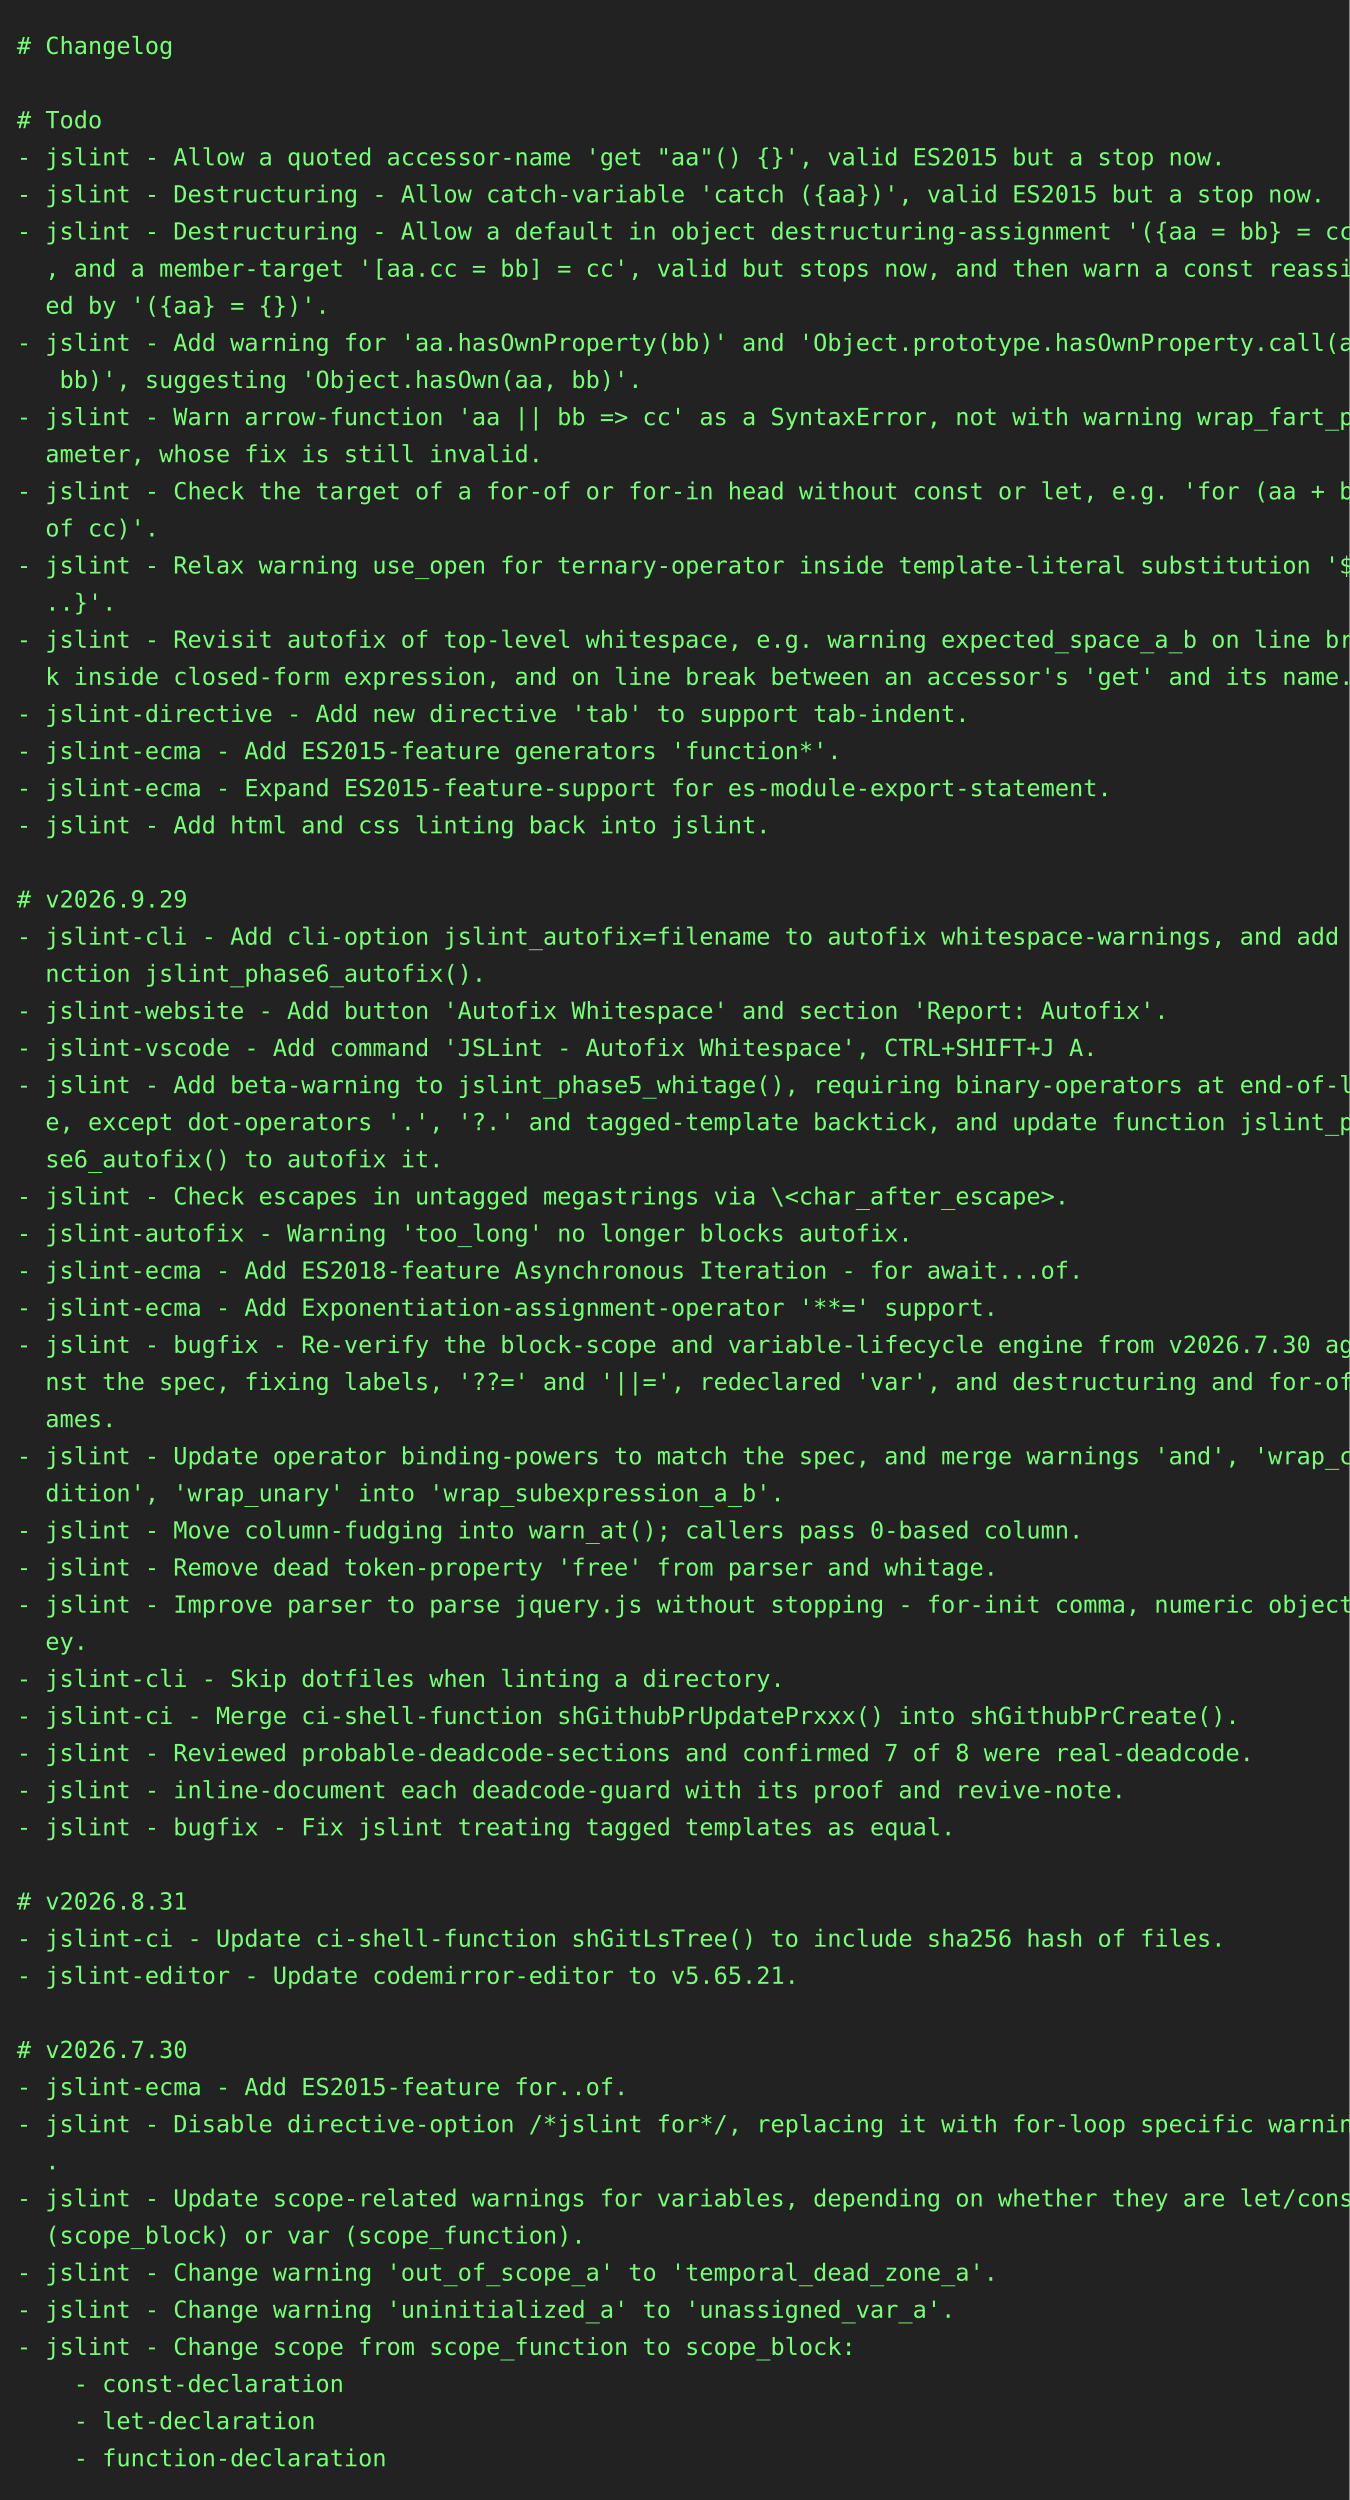
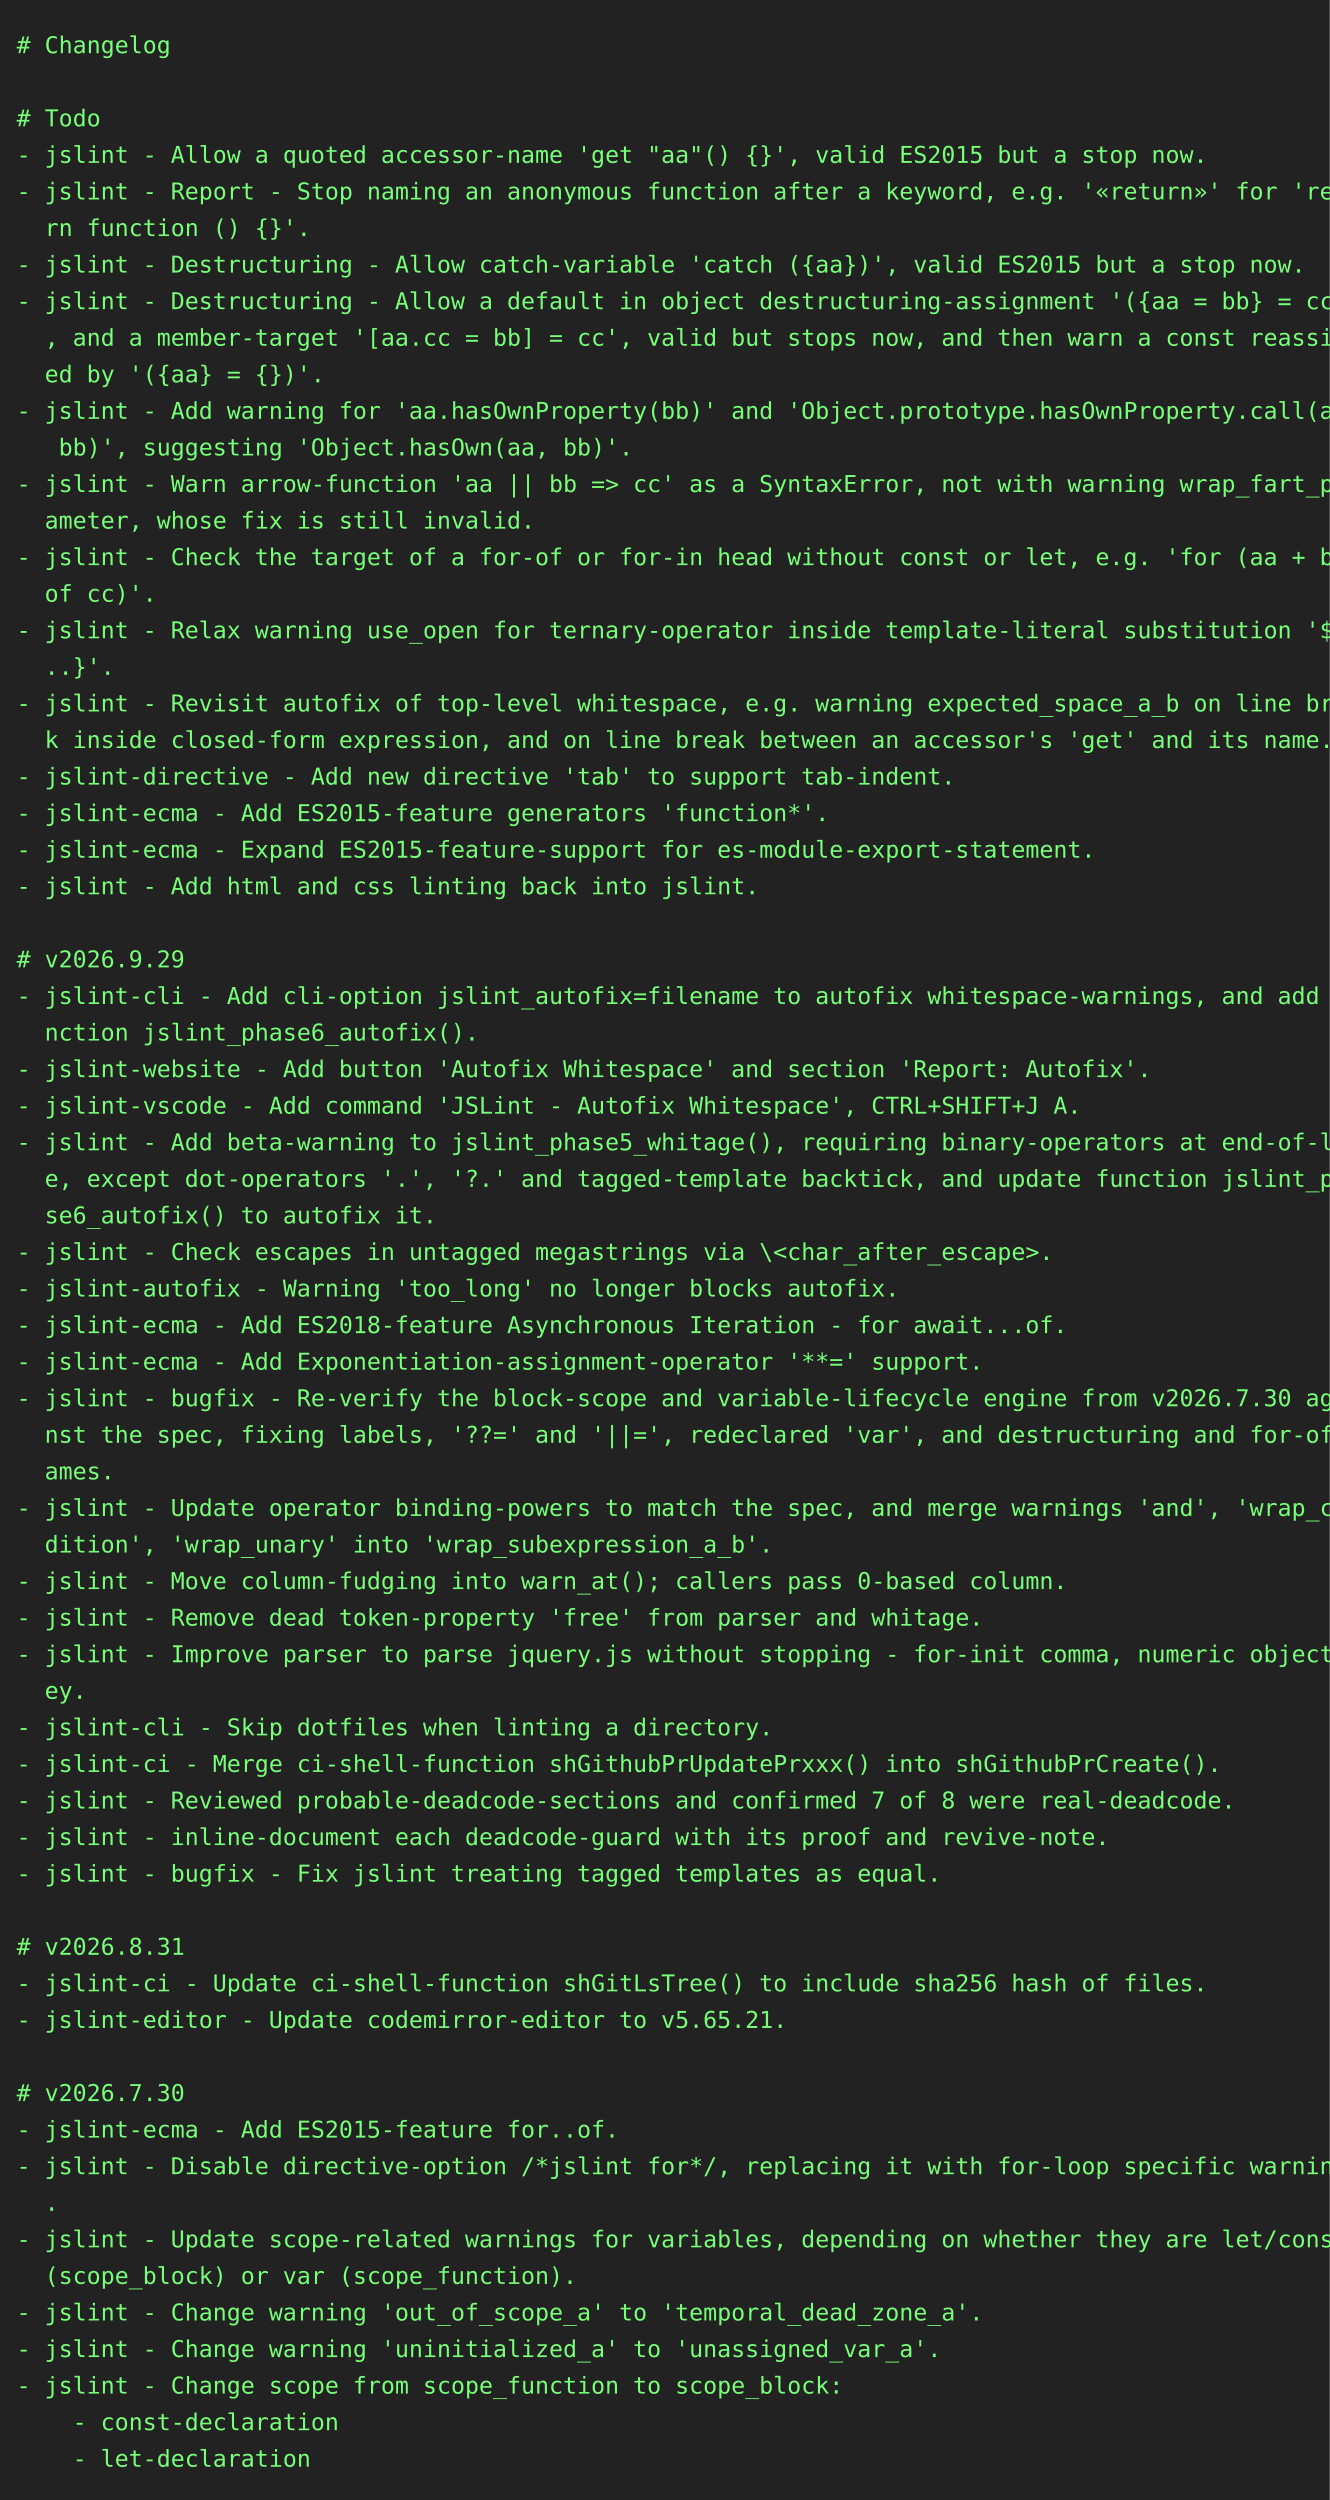
- <svg xmlns="http://www.w3.org/2000/svg" height="1482" width="800">
-   <rect height="1482" fill="#222" width="800" />
+ <svg xmlns="http://www.w3.org/2000/svg" height="1504" width="800">
+   <rect height="1504" fill="#222" width="800" />
  <text fill="#7f7" font-family="consolas, menlo, monospace" font-size="14" xml:space="preserve">
    <tspan lengthAdjust="spacingAndGlyphs" textLength="768" x="10" y="32"># Changelog                                                                                      </tspan>
    <tspan lengthAdjust="spacingAndGlyphs" textLength="768" x="10" y="54">                                                                                                 </tspan>
    <tspan lengthAdjust="spacingAndGlyphs" textLength="768" x="10" y="76"># Todo                                                                                           </tspan>
    <tspan lengthAdjust="spacingAndGlyphs" textLength="768" x="10" y="98">- jslint - Allow a quoted accessor-name 'get "aa"() {}', valid ES2015 but a stop now.            </tspan>
-     <tspan lengthAdjust="spacingAndGlyphs" textLength="768" x="10" y="120">- jslint - Destructuring - Allow catch-variable 'catch ({aa})', valid ES2015 but a stop now.     </tspan>
-     <tspan lengthAdjust="spacingAndGlyphs" textLength="768" x="10" y="142">- jslint - Destructuring - Allow a default in object destructuring-assignment '({aa = bb} = cc)'\</tspan>
-     <tspan lengthAdjust="spacingAndGlyphs" textLength="768" x="10" y="164">  , and a member-target '[aa.cc = bb] = cc', valid but stops now, and then warn a const reassign\</tspan>
-     <tspan lengthAdjust="spacingAndGlyphs" textLength="768" x="10" y="186">  ed by '({aa} = {})'.                                                                           </tspan>
-     <tspan lengthAdjust="spacingAndGlyphs" textLength="768" x="10" y="208">- jslint - Add warning for 'aa.hasOwnProperty(bb)' and 'Object.prototype.hasOwnProperty.call(aa,\</tspan>
-     <tspan lengthAdjust="spacingAndGlyphs" textLength="768" x="10" y="230">   bb)', suggesting 'Object.hasOwn(aa, bb)'.                                                     </tspan>
-     <tspan lengthAdjust="spacingAndGlyphs" textLength="768" x="10" y="252">- jslint - Warn arrow-function 'aa || bb =&gt; cc' as a SyntaxError, not with warning wrap_fart_par\</tspan>
-     <tspan lengthAdjust="spacingAndGlyphs" textLength="768" x="10" y="274">  ameter, whose fix is still invalid.                                                            </tspan>
-     <tspan lengthAdjust="spacingAndGlyphs" textLength="768" x="10" y="296">- jslint - Check the target of a for-of or for-in head without const or let, e.g. 'for (aa + bb \</tspan>
-     <tspan lengthAdjust="spacingAndGlyphs" textLength="768" x="10" y="318">  of cc)'.                                                                                       </tspan>
-     <tspan lengthAdjust="spacingAndGlyphs" textLength="768" x="10" y="340">- jslint - Relax warning use_open for ternary-operator inside template-literal substitution '${.\</tspan>
-     <tspan lengthAdjust="spacingAndGlyphs" textLength="768" x="10" y="362">  ..}'.                                                                                          </tspan>
-     <tspan lengthAdjust="spacingAndGlyphs" textLength="768" x="10" y="384">- jslint - Revisit autofix of top-level whitespace, e.g. warning expected_space_a_b on line brea\</tspan>
-     <tspan lengthAdjust="spacingAndGlyphs" textLength="768" x="10" y="406">  k inside closed-form expression, and on line break between an accessor's 'get' and its name.   </tspan>
-     <tspan lengthAdjust="spacingAndGlyphs" textLength="768" x="10" y="428">- jslint-directive - Add new directive 'tab' to support tab-indent.                              </tspan>
-     <tspan lengthAdjust="spacingAndGlyphs" textLength="768" x="10" y="450">- jslint-ecma - Add ES2015-feature generators 'function*'.                                       </tspan>
-     <tspan lengthAdjust="spacingAndGlyphs" textLength="768" x="10" y="472">- jslint-ecma - Expand ES2015-feature-support for es-module-export-statement.                    </tspan>
-     <tspan lengthAdjust="spacingAndGlyphs" textLength="768" x="10" y="494">- jslint - Add html and css linting back into jslint.                                            </tspan>
-     <tspan lengthAdjust="spacingAndGlyphs" textLength="768" x="10" y="516">                                                                                                 </tspan>
-     <tspan lengthAdjust="spacingAndGlyphs" textLength="768" x="10" y="538"># v2026.9.29                                                                                     </tspan>
-     <tspan lengthAdjust="spacingAndGlyphs" textLength="768" x="10" y="560">- jslint-cli - Add cli-option jslint_autofix=filename to autofix whitespace-warnings, and add fu\</tspan>
-     <tspan lengthAdjust="spacingAndGlyphs" textLength="768" x="10" y="582">  nction jslint_phase6_autofix().                                                                </tspan>
-     <tspan lengthAdjust="spacingAndGlyphs" textLength="768" x="10" y="604">- jslint-website - Add button 'Autofix Whitespace' and section 'Report: Autofix'.                </tspan>
-     <tspan lengthAdjust="spacingAndGlyphs" textLength="768" x="10" y="626">- jslint-vscode - Add command 'JSLint - Autofix Whitespace', CTRL+SHIFT+J A.                     </tspan>
-     <tspan lengthAdjust="spacingAndGlyphs" textLength="768" x="10" y="648">- jslint - Add beta-warning to jslint_phase5_whitage(), requiring binary-operators at end-of-lin\</tspan>
-     <tspan lengthAdjust="spacingAndGlyphs" textLength="768" x="10" y="670">  e, except dot-operators '.', '?.' and tagged-template backtick, and update function jslint_pha\</tspan>
-     <tspan lengthAdjust="spacingAndGlyphs" textLength="768" x="10" y="692">  se6_autofix() to autofix it.                                                                   </tspan>
-     <tspan lengthAdjust="spacingAndGlyphs" textLength="768" x="10" y="714">- jslint - Check escapes in untagged megastrings via \&lt;char_after_escape&gt;.                       </tspan>
-     <tspan lengthAdjust="spacingAndGlyphs" textLength="768" x="10" y="736">- jslint-autofix - Warning 'too_long' no longer blocks autofix.                                  </tspan>
-     <tspan lengthAdjust="spacingAndGlyphs" textLength="768" x="10" y="758">- jslint-ecma - Add ES2018-feature Asynchronous Iteration - for await...of.                      </tspan>
-     <tspan lengthAdjust="spacingAndGlyphs" textLength="768" x="10" y="780">- jslint-ecma - Add Exponentiation-assignment-operator '**=' support.                            </tspan>
-     <tspan lengthAdjust="spacingAndGlyphs" textLength="768" x="10" y="802">- jslint - bugfix - Re-verify the block-scope and variable-lifecycle engine from v2026.7.30 agai\</tspan>
-     <tspan lengthAdjust="spacingAndGlyphs" textLength="768" x="10" y="824">  nst the spec, fixing labels, '??=' and '||=', redeclared 'var', and destructuring and for-of n\</tspan>
-     <tspan lengthAdjust="spacingAndGlyphs" textLength="768" x="10" y="846">  ames.                                                                                          </tspan>
-     <tspan lengthAdjust="spacingAndGlyphs" textLength="768" x="10" y="868">- jslint - Update operator binding-powers to match the spec, and merge warnings 'and', 'wrap_con\</tspan>
-     <tspan lengthAdjust="spacingAndGlyphs" textLength="768" x="10" y="890">  dition', 'wrap_unary' into 'wrap_subexpression_a_b'.                                           </tspan>
-     <tspan lengthAdjust="spacingAndGlyphs" textLength="768" x="10" y="912">- jslint - Move column-fudging into warn_at(); callers pass 0-based column.                      </tspan>
-     <tspan lengthAdjust="spacingAndGlyphs" textLength="768" x="10" y="934">- jslint - Remove dead token-property 'free' from parser and whitage.                            </tspan>
-     <tspan lengthAdjust="spacingAndGlyphs" textLength="768" x="10" y="956">- jslint - Improve parser to parse jquery.js without stopping - for-init comma, numeric object-k\</tspan>
-     <tspan lengthAdjust="spacingAndGlyphs" textLength="768" x="10" y="978">  ey.                                                                                            </tspan>
-     <tspan lengthAdjust="spacingAndGlyphs" textLength="768" x="10" y="1000">- jslint-cli - Skip dotfiles when linting a directory.                                           </tspan>
-     <tspan lengthAdjust="spacingAndGlyphs" textLength="768" x="10" y="1022">- jslint-ci - Merge ci-shell-function shGithubPrUpdatePrxxx() into shGithubPrCreate().           </tspan>
-     <tspan lengthAdjust="spacingAndGlyphs" textLength="768" x="10" y="1044">- jslint - Reviewed probable-deadcode-sections and confirmed 7 of 8 were real-deadcode.          </tspan>
-     <tspan lengthAdjust="spacingAndGlyphs" textLength="768" x="10" y="1066">- jslint - inline-document each deadcode-guard with its proof and revive-note.                   </tspan>
-     <tspan lengthAdjust="spacingAndGlyphs" textLength="768" x="10" y="1088">- jslint - bugfix - Fix jslint treating tagged templates as equal.                               </tspan>
-     <tspan lengthAdjust="spacingAndGlyphs" textLength="768" x="10" y="1110">                                                                                                 </tspan>
-     <tspan lengthAdjust="spacingAndGlyphs" textLength="768" x="10" y="1132"># v2026.8.31                                                                                     </tspan>
-     <tspan lengthAdjust="spacingAndGlyphs" textLength="768" x="10" y="1154">- jslint-ci - Update ci-shell-function shGitLsTree() to include sha256 hash of files.            </tspan>
-     <tspan lengthAdjust="spacingAndGlyphs" textLength="768" x="10" y="1176">- jslint-editor - Update codemirror-editor to v5.65.21.                                          </tspan>
-     <tspan lengthAdjust="spacingAndGlyphs" textLength="768" x="10" y="1198">                                                                                                 </tspan>
-     <tspan lengthAdjust="spacingAndGlyphs" textLength="768" x="10" y="1220"># v2026.7.30                                                                                     </tspan>
-     <tspan lengthAdjust="spacingAndGlyphs" textLength="768" x="10" y="1242">- jslint-ecma - Add ES2015-feature for..of.                                                      </tspan>
-     <tspan lengthAdjust="spacingAndGlyphs" textLength="768" x="10" y="1264">- jslint - Disable directive-option /*jslint for*/, replacing it with for-loop specific warnings\</tspan>
-     <tspan lengthAdjust="spacingAndGlyphs" textLength="768" x="10" y="1286">  .                                                                                              </tspan>
-     <tspan lengthAdjust="spacingAndGlyphs" textLength="768" x="10" y="1308">- jslint - Update scope-related warnings for variables, depending on whether they are let/const \</tspan>
-     <tspan lengthAdjust="spacingAndGlyphs" textLength="768" x="10" y="1330">  (scope_block) or var (scope_function).                                                         </tspan>
-     <tspan lengthAdjust="spacingAndGlyphs" textLength="768" x="10" y="1352">- jslint - Change warning 'out_of_scope_a' to 'temporal_dead_zone_a'.                            </tspan>
-     <tspan lengthAdjust="spacingAndGlyphs" textLength="768" x="10" y="1374">- jslint - Change warning 'uninitialized_a' to 'unassigned_var_a'.                               </tspan>
-     <tspan lengthAdjust="spacingAndGlyphs" textLength="768" x="10" y="1396">- jslint - Change scope from scope_function to scope_block:                                      </tspan>
-     <tspan lengthAdjust="spacingAndGlyphs" textLength="768" x="10" y="1418">    - const-declaration                                                                          </tspan>
-     <tspan lengthAdjust="spacingAndGlyphs" textLength="768" x="10" y="1440">    - let-declaration                                                                            </tspan>
-     <tspan lengthAdjust="spacingAndGlyphs" textLength="768" x="10" y="1462">    - function-declaration                                                                       </tspan>
+     <tspan lengthAdjust="spacingAndGlyphs" textLength="768" x="10" y="120">- jslint - Report - Stop naming an anonymous function after a keyword, e.g. '«return»' for 'retu\</tspan>
+     <tspan lengthAdjust="spacingAndGlyphs" textLength="768" x="10" y="142">  rn function () {}'.                                                                            </tspan>
+     <tspan lengthAdjust="spacingAndGlyphs" textLength="768" x="10" y="164">- jslint - Destructuring - Allow catch-variable 'catch ({aa})', valid ES2015 but a stop now.     </tspan>
+     <tspan lengthAdjust="spacingAndGlyphs" textLength="768" x="10" y="186">- jslint - Destructuring - Allow a default in object destructuring-assignment '({aa = bb} = cc)'\</tspan>
+     <tspan lengthAdjust="spacingAndGlyphs" textLength="768" x="10" y="208">  , and a member-target '[aa.cc = bb] = cc', valid but stops now, and then warn a const reassign\</tspan>
+     <tspan lengthAdjust="spacingAndGlyphs" textLength="768" x="10" y="230">  ed by '({aa} = {})'.                                                                           </tspan>
+     <tspan lengthAdjust="spacingAndGlyphs" textLength="768" x="10" y="252">- jslint - Add warning for 'aa.hasOwnProperty(bb)' and 'Object.prototype.hasOwnProperty.call(aa,\</tspan>
+     <tspan lengthAdjust="spacingAndGlyphs" textLength="768" x="10" y="274">   bb)', suggesting 'Object.hasOwn(aa, bb)'.                                                     </tspan>
+     <tspan lengthAdjust="spacingAndGlyphs" textLength="768" x="10" y="296">- jslint - Warn arrow-function 'aa || bb =&gt; cc' as a SyntaxError, not with warning wrap_fart_par\</tspan>
+     <tspan lengthAdjust="spacingAndGlyphs" textLength="768" x="10" y="318">  ameter, whose fix is still invalid.                                                            </tspan>
+     <tspan lengthAdjust="spacingAndGlyphs" textLength="768" x="10" y="340">- jslint - Check the target of a for-of or for-in head without const or let, e.g. 'for (aa + bb \</tspan>
+     <tspan lengthAdjust="spacingAndGlyphs" textLength="768" x="10" y="362">  of cc)'.                                                                                       </tspan>
+     <tspan lengthAdjust="spacingAndGlyphs" textLength="768" x="10" y="384">- jslint - Relax warning use_open for ternary-operator inside template-literal substitution '${.\</tspan>
+     <tspan lengthAdjust="spacingAndGlyphs" textLength="768" x="10" y="406">  ..}'.                                                                                          </tspan>
+     <tspan lengthAdjust="spacingAndGlyphs" textLength="768" x="10" y="428">- jslint - Revisit autofix of top-level whitespace, e.g. warning expected_space_a_b on line brea\</tspan>
+     <tspan lengthAdjust="spacingAndGlyphs" textLength="768" x="10" y="450">  k inside closed-form expression, and on line break between an accessor's 'get' and its name.   </tspan>
+     <tspan lengthAdjust="spacingAndGlyphs" textLength="768" x="10" y="472">- jslint-directive - Add new directive 'tab' to support tab-indent.                              </tspan>
+     <tspan lengthAdjust="spacingAndGlyphs" textLength="768" x="10" y="494">- jslint-ecma - Add ES2015-feature generators 'function*'.                                       </tspan>
+     <tspan lengthAdjust="spacingAndGlyphs" textLength="768" x="10" y="516">- jslint-ecma - Expand ES2015-feature-support for es-module-export-statement.                    </tspan>
+     <tspan lengthAdjust="spacingAndGlyphs" textLength="768" x="10" y="538">- jslint - Add html and css linting back into jslint.                                            </tspan>
+     <tspan lengthAdjust="spacingAndGlyphs" textLength="768" x="10" y="560">                                                                                                 </tspan>
+     <tspan lengthAdjust="spacingAndGlyphs" textLength="768" x="10" y="582"># v2026.9.29                                                                                     </tspan>
+     <tspan lengthAdjust="spacingAndGlyphs" textLength="768" x="10" y="604">- jslint-cli - Add cli-option jslint_autofix=filename to autofix whitespace-warnings, and add fu\</tspan>
+     <tspan lengthAdjust="spacingAndGlyphs" textLength="768" x="10" y="626">  nction jslint_phase6_autofix().                                                                </tspan>
+     <tspan lengthAdjust="spacingAndGlyphs" textLength="768" x="10" y="648">- jslint-website - Add button 'Autofix Whitespace' and section 'Report: Autofix'.                </tspan>
+     <tspan lengthAdjust="spacingAndGlyphs" textLength="768" x="10" y="670">- jslint-vscode - Add command 'JSLint - Autofix Whitespace', CTRL+SHIFT+J A.                     </tspan>
+     <tspan lengthAdjust="spacingAndGlyphs" textLength="768" x="10" y="692">- jslint - Add beta-warning to jslint_phase5_whitage(), requiring binary-operators at end-of-lin\</tspan>
+     <tspan lengthAdjust="spacingAndGlyphs" textLength="768" x="10" y="714">  e, except dot-operators '.', '?.' and tagged-template backtick, and update function jslint_pha\</tspan>
+     <tspan lengthAdjust="spacingAndGlyphs" textLength="768" x="10" y="736">  se6_autofix() to autofix it.                                                                   </tspan>
+     <tspan lengthAdjust="spacingAndGlyphs" textLength="768" x="10" y="758">- jslint - Check escapes in untagged megastrings via \&lt;char_after_escape&gt;.                       </tspan>
+     <tspan lengthAdjust="spacingAndGlyphs" textLength="768" x="10" y="780">- jslint-autofix - Warning 'too_long' no longer blocks autofix.                                  </tspan>
+     <tspan lengthAdjust="spacingAndGlyphs" textLength="768" x="10" y="802">- jslint-ecma - Add ES2018-feature Asynchronous Iteration - for await...of.                      </tspan>
+     <tspan lengthAdjust="spacingAndGlyphs" textLength="768" x="10" y="824">- jslint-ecma - Add Exponentiation-assignment-operator '**=' support.                            </tspan>
+     <tspan lengthAdjust="spacingAndGlyphs" textLength="768" x="10" y="846">- jslint - bugfix - Re-verify the block-scope and variable-lifecycle engine from v2026.7.30 agai\</tspan>
+     <tspan lengthAdjust="spacingAndGlyphs" textLength="768" x="10" y="868">  nst the spec, fixing labels, '??=' and '||=', redeclared 'var', and destructuring and for-of n\</tspan>
+     <tspan lengthAdjust="spacingAndGlyphs" textLength="768" x="10" y="890">  ames.                                                                                          </tspan>
+     <tspan lengthAdjust="spacingAndGlyphs" textLength="768" x="10" y="912">- jslint - Update operator binding-powers to match the spec, and merge warnings 'and', 'wrap_con\</tspan>
+     <tspan lengthAdjust="spacingAndGlyphs" textLength="768" x="10" y="934">  dition', 'wrap_unary' into 'wrap_subexpression_a_b'.                                           </tspan>
+     <tspan lengthAdjust="spacingAndGlyphs" textLength="768" x="10" y="956">- jslint - Move column-fudging into warn_at(); callers pass 0-based column.                      </tspan>
+     <tspan lengthAdjust="spacingAndGlyphs" textLength="768" x="10" y="978">- jslint - Remove dead token-property 'free' from parser and whitage.                            </tspan>
+     <tspan lengthAdjust="spacingAndGlyphs" textLength="768" x="10" y="1000">- jslint - Improve parser to parse jquery.js without stopping - for-init comma, numeric object-k\</tspan>
+     <tspan lengthAdjust="spacingAndGlyphs" textLength="768" x="10" y="1022">  ey.                                                                                            </tspan>
+     <tspan lengthAdjust="spacingAndGlyphs" textLength="768" x="10" y="1044">- jslint-cli - Skip dotfiles when linting a directory.                                           </tspan>
+     <tspan lengthAdjust="spacingAndGlyphs" textLength="768" x="10" y="1066">- jslint-ci - Merge ci-shell-function shGithubPrUpdatePrxxx() into shGithubPrCreate().           </tspan>
+     <tspan lengthAdjust="spacingAndGlyphs" textLength="768" x="10" y="1088">- jslint - Reviewed probable-deadcode-sections and confirmed 7 of 8 were real-deadcode.          </tspan>
+     <tspan lengthAdjust="spacingAndGlyphs" textLength="768" x="10" y="1110">- jslint - inline-document each deadcode-guard with its proof and revive-note.                   </tspan>
+     <tspan lengthAdjust="spacingAndGlyphs" textLength="768" x="10" y="1132">- jslint - bugfix - Fix jslint treating tagged templates as equal.                               </tspan>
+     <tspan lengthAdjust="spacingAndGlyphs" textLength="768" x="10" y="1154">                                                                                                 </tspan>
+     <tspan lengthAdjust="spacingAndGlyphs" textLength="768" x="10" y="1176"># v2026.8.31                                                                                     </tspan>
+     <tspan lengthAdjust="spacingAndGlyphs" textLength="768" x="10" y="1198">- jslint-ci - Update ci-shell-function shGitLsTree() to include sha256 hash of files.            </tspan>
+     <tspan lengthAdjust="spacingAndGlyphs" textLength="768" x="10" y="1220">- jslint-editor - Update codemirror-editor to v5.65.21.                                          </tspan>
+     <tspan lengthAdjust="spacingAndGlyphs" textLength="768" x="10" y="1242">                                                                                                 </tspan>
+     <tspan lengthAdjust="spacingAndGlyphs" textLength="768" x="10" y="1264"># v2026.7.30                                                                                     </tspan>
+     <tspan lengthAdjust="spacingAndGlyphs" textLength="768" x="10" y="1286">- jslint-ecma - Add ES2015-feature for..of.                                                      </tspan>
+     <tspan lengthAdjust="spacingAndGlyphs" textLength="768" x="10" y="1308">- jslint - Disable directive-option /*jslint for*/, replacing it with for-loop specific warnings\</tspan>
+     <tspan lengthAdjust="spacingAndGlyphs" textLength="768" x="10" y="1330">  .                                                                                              </tspan>
+     <tspan lengthAdjust="spacingAndGlyphs" textLength="768" x="10" y="1352">- jslint - Update scope-related warnings for variables, depending on whether they are let/const \</tspan>
+     <tspan lengthAdjust="spacingAndGlyphs" textLength="768" x="10" y="1374">  (scope_block) or var (scope_function).                                                         </tspan>
+     <tspan lengthAdjust="spacingAndGlyphs" textLength="768" x="10" y="1396">- jslint - Change warning 'out_of_scope_a' to 'temporal_dead_zone_a'.                            </tspan>
+     <tspan lengthAdjust="spacingAndGlyphs" textLength="768" x="10" y="1418">- jslint - Change warning 'uninitialized_a' to 'unassigned_var_a'.                               </tspan>
+     <tspan lengthAdjust="spacingAndGlyphs" textLength="768" x="10" y="1440">- jslint - Change scope from scope_function to scope_block:                                      </tspan>
+     <tspan lengthAdjust="spacingAndGlyphs" textLength="768" x="10" y="1462">    - const-declaration                                                                          </tspan>
+     <tspan lengthAdjust="spacingAndGlyphs" textLength="768" x="10" y="1484">    - let-declaration                                                                            </tspan>
  </text>
</svg>
